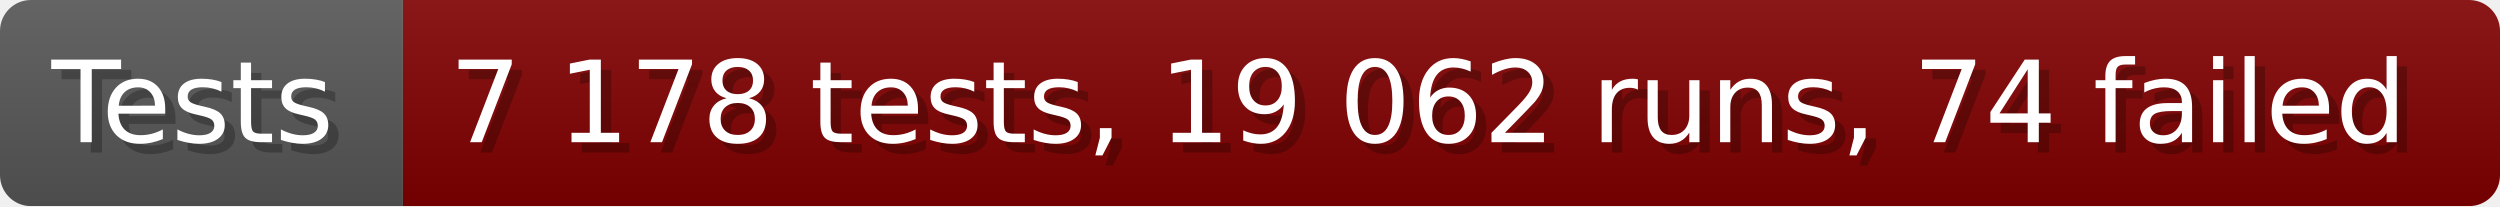
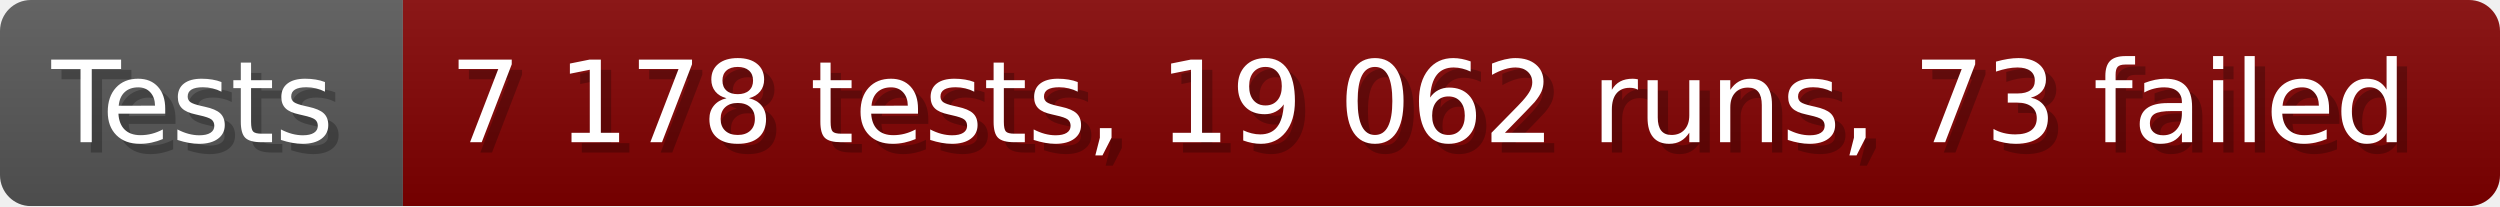
- <svg xmlns="http://www.w3.org/2000/svg" width="242.6" height="20" viewBox="0 0 2426 200" role="img" aria-label="Tests: 7 178 tests, 19 062 runs, 74 failed">
+ <svg xmlns="http://www.w3.org/2000/svg" width="242.6" height="20" viewBox="0 0 2426 200" role="img" aria-label="Tests: 7 178 tests, 19 062 runs, 73 failed">
  <linearGradient id="a" x2="0" y2="100%">
    <stop offset="0" stop-opacity=".1" stop-color="#EEE" />
    <stop offset="1" stop-opacity=".1" />
  </linearGradient>
  <mask id="m">
    <rect width="2426" height="200" rx="30" fill="#FFF" />
  </mask>
  <g mask="url(#m)">
    <rect width="391" height="200" fill="#555" />
    <rect width="2035" height="200" fill="#800000" x="391" />
    <rect width="2426" height="200" fill="url(#a)" />
  </g>
  <g aria-hidden="true" fill="#fff" text-anchor="start" font-family="Verdana,DejaVu Sans,sans-serif" font-size="110">
    <text x="60" y="148" textLength="291" fill="#000" opacity="0.25">Tests</text>
    <text x="50" y="138" textLength="291">Tests</text>
-     <text x="446" y="148" textLength="1935" fill="#000" opacity="0.25">7 178 tests, 19 062 runs, 74 failed</text>
-     <text x="436" y="138" textLength="1935">7 178 tests, 19 062 runs, 74 failed</text>
+     <text x="446" y="148" textLength="1935" fill="#000" opacity="0.25">7 178 tests, 19 062 runs, 73 failed</text>
+     <text x="436" y="138" textLength="1935">7 178 tests, 19 062 runs, 73 failed</text>
  </g>
</svg>
